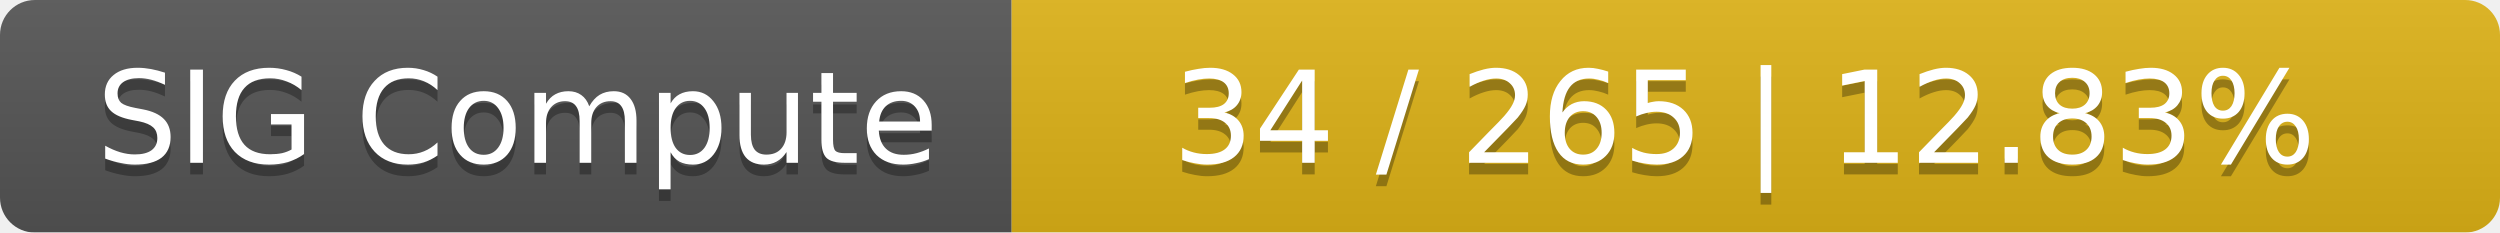
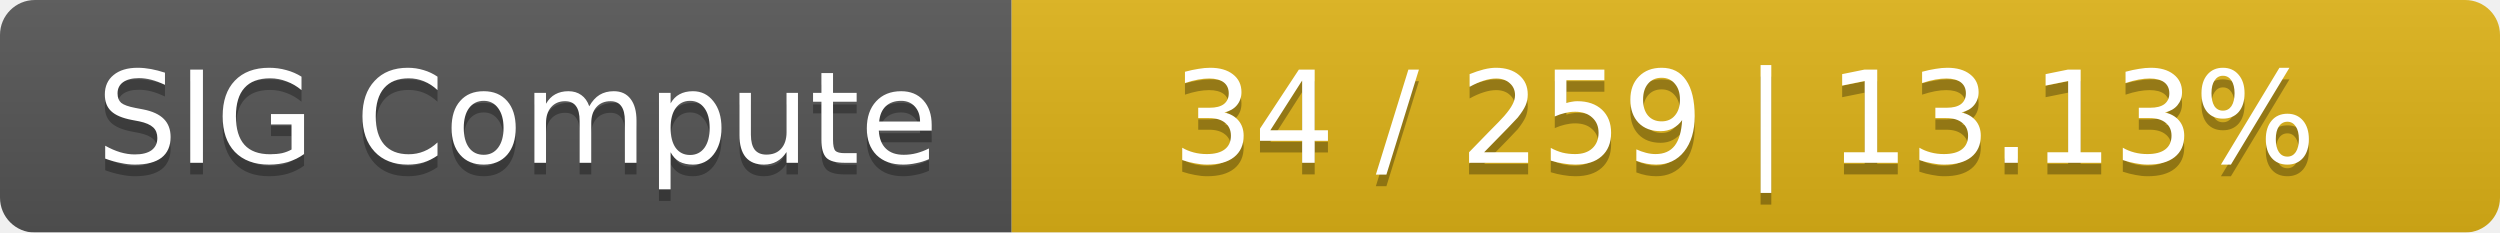
<svg xmlns="http://www.w3.org/2000/svg" width="215" height="20">
  <linearGradient id="smooth" x2="0" y2="100%">
    <stop offset="0" stop-color="#bbb" stop-opacity=".1" />
    <stop offset="1" stop-opacity=".1" />
  </linearGradient>
  <mask id="round">
    <rect width="215" height="20" rx="3" fill="#fff" />
  </mask>
  <g mask="url(#round)">
    <rect width="87" height="20" fill="#555" />
    <rect x="87" width="128" height="20" fill="#dfb317" />
    <rect width="215" height="20" fill="url(#smooth)" />
  </g>
  <g fill="#fff" text-anchor="middle" font-family="DejaVu Sans,Verdana,Geneva,sans-serif" font-size="11">
    <text x="44.5" y="15" fill="#010101" fill-opacity=".3">SIG Compute</text>
    <text x="44.5" y="14">SIG Compute</text>
-     <text x="150" y="15" fill="#010101" fill-opacity=".3">34 / 265    |    12.83%</text>
-     <text x="150" y="14">34 / 265    |    12.83%</text>
+     <text x="150" y="15" fill="#010101" fill-opacity=".3">34 / 259    |    13.13%</text>
+     <text x="150" y="14">34 / 259    |    13.13%</text>
  </g>
</svg>
